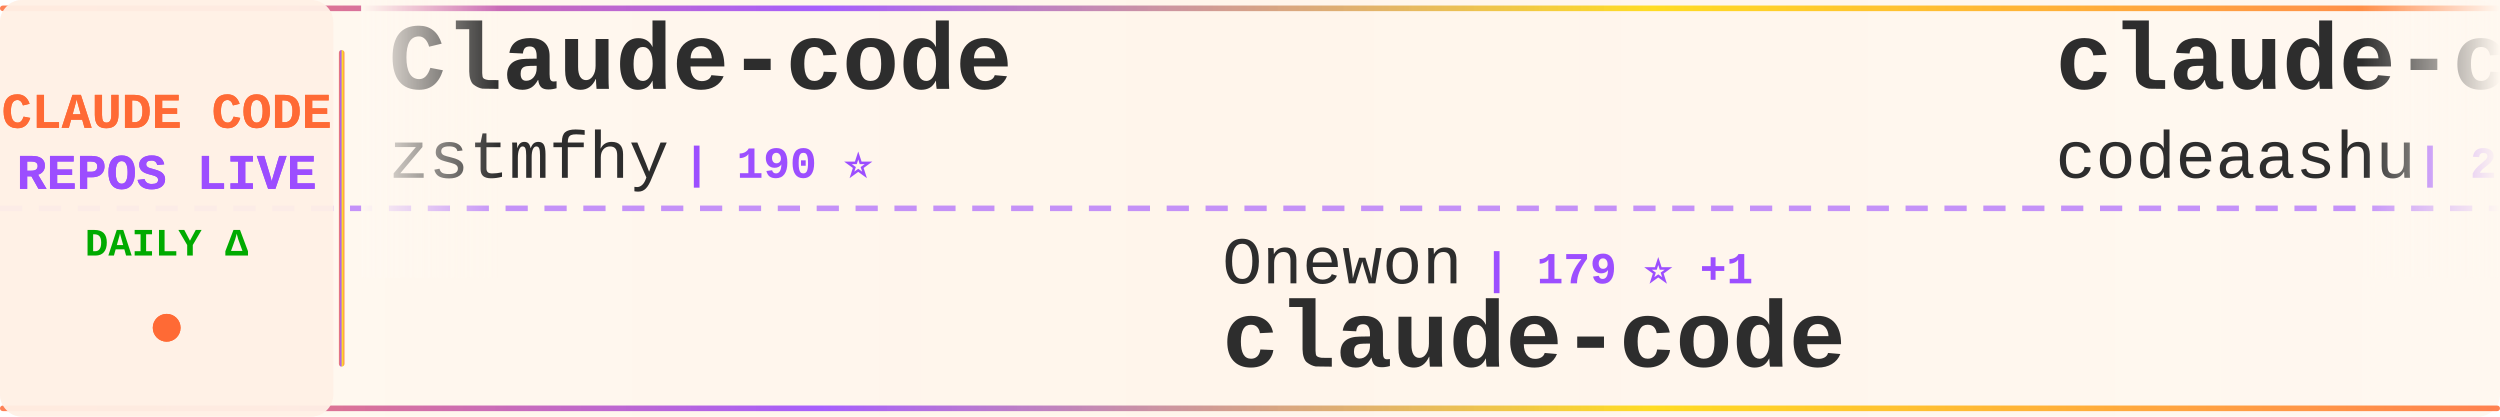
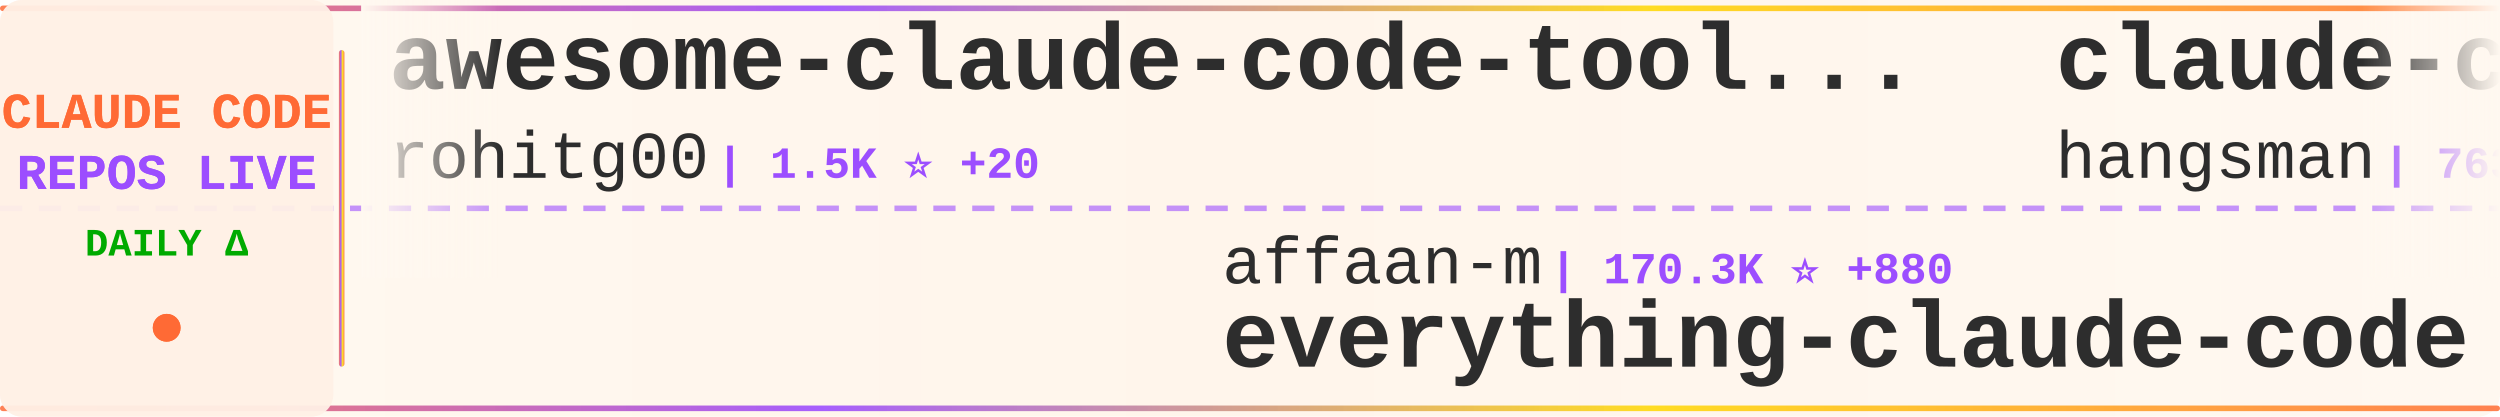
<svg xmlns="http://www.w3.org/2000/svg" width="900" height="150">
  <defs>
    <linearGradient id="tickerBg" x1="0%" y1="0%" x2="100%" y2="0%">
      <stop offset="0%" style="stop-color:#fff8f0;stop-opacity:0.98" />
      <stop offset="50%" style="stop-color:#fff5eb;stop-opacity:1" />
      <stop offset="100%" style="stop-color:#fff8f0;stop-opacity:0.98" />
    </linearGradient>
    <linearGradient id="borderGrad" x1="0%" y1="0%" x2="100%" y2="0%">
      <stop offset="0%" style="stop-color:#FF6B35;stop-opacity:0.85">
        <animate attributeName="stop-opacity" values="0.85;1;0.85" dur="2s" repeatCount="indefinite" />
      </stop>
      <stop offset="33%" style="stop-color:#9C4EFF;stop-opacity:0.9">
        <animate attributeName="stop-opacity" values="0.9;1;0.9" dur="2.2s" repeatCount="indefinite" />
      </stop>
      <stop offset="66%" style="stop-color:#FFD700;stop-opacity:0.85">
        <animate attributeName="stop-opacity" values="0.85;1;0.85" dur="1.8s" repeatCount="indefinite" />
      </stop>
      <stop offset="100%" style="stop-color:#FF6B35;stop-opacity:0.85">
        <animate attributeName="stop-opacity" values="0.85;1;0.85" dur="2s" repeatCount="indefinite" />
      </stop>
    </linearGradient>
    <filter id="textGlow">
      <feGaussianBlur stdDeviation="0.15" result="coloredBlur" />
      <feMerge>
        <feMergeNode in="coloredBlur" />
        <feMergeNode in="SourceGraphic" />
      </feMerge>
    </filter>
    <filter id="metricGlow">
      <feGaussianBlur stdDeviation="0.2" result="coloredBlur" />
      <feMerge>
        <feMergeNode in="coloredBlur" />
        <feMergeNode in="SourceGraphic" />
      </feMerge>
    </filter>
    <linearGradient id="leftFade" x1="0%" y1="0%" x2="100%" y2="0%">
      <stop offset="0%" style="stop-color:#fff8f0;stop-opacity:1" />
      <stop offset="100%" style="stop-color:#fff8f0;stop-opacity:0" />
    </linearGradient>
    <linearGradient id="rightFade" x1="0%" y1="0%" x2="100%" y2="0%">
      <stop offset="0%" style="stop-color:#fff8f0;stop-opacity:0" />
      <stop offset="100%" style="stop-color:#fff8f0;stop-opacity:1" />
    </linearGradient>
  </defs>
  <rect width="900" height="150" fill="url(#tickerBg)" rx="8" />
  <rect x="0" y="2" width="900" height="2" fill="url(#borderGrad)" rx="1" />
  <rect x="0" y="146" width="900" height="2" fill="url(#borderGrad)" rx="1" />
  <line x1="0" y1="75" x2="900" y2="75" stroke="#9C4EFF" stroke-width="2" stroke-dasharray="8 6" opacity="0.6" />
  <rect x="0" y="0" width="120" height="150" fill="#fff0e6" opacity="0.95" rx="8" />
  <text x="60" y="46" font-family="'Courier New', monospace" font-size="18" font-weight="bold" fill="#FF6B35" text-anchor="middle" filter="url(#textGlow)">
    CLAUDE CODE
  </text>
  <text x="60" y="68" font-family="'Courier New', monospace" font-size="18" font-weight="bold" fill="#9C4EFF" text-anchor="middle" filter="url(#textGlow)">
    REPOS LIVE
  </text>
  <text x="60" y="92" font-family="'Courier New', monospace" font-size="14" font-weight="bold" fill="#00aa00" text-anchor="middle">
    DAILY Δ
  </text>
  <circle cx="60" cy="118" r="5" fill="#FF6B35" filter="url(#metricGlow)">
    <animate attributeName="r" values="4;6;4" dur="1.5s" repeatCount="indefinite" />
    <animate attributeName="opacity" values="0.6;1;0.6" dur="1.5s" repeatCount="indefinite" />
  </circle>
  <rect x="122" y="18" width="2" height="114" fill="url(#borderGrad)" rx="1" />
  <clipPath id="tickerClip">
    <rect x="130" y="0" width="770" height="150" />
  </clipPath>
  <g clip-path="url(#tickerClip)">
    <g id="tickerItems">
      <animateTransform attributeName="transform" attributeType="XML" type="translate" from="0 0" to="-3000 0" dur="54s" repeatCount="indefinite" />
      <g transform="translate(0, 0)">
+         <text x="140" y="32" font-family="'Courier New', monospace" font-size="34" font-weight="bold" fill="#2d2d2d">awesome-claude-code-tool...</text>
+         <text x="140" y="64" font-family="'Courier New', monospace" font-size="24" font-weight="normal" fill="#2d2d2d" opacity="1.0">rohitg00</text>
+         <text x="258" y="64" font-family="'Courier New', monospace" font-size="16" font-weight="bold" fill="#9C4EFF"> | 1.5K ⭐ +20</text>
+       </g>
+       <g transform="translate(300, 0)">
+         <text x="140" y="102" font-family="'Courier New', monospace" font-size="24" font-weight="normal" fill="#2d2d2d" opacity="1.0">affaan-m</text>
+         <text x="258" y="102" font-family="'Courier New', monospace" font-size="16" font-weight="bold" fill="#9C4EFF"> | 170.3K ⭐ +880</text>
+         <text x="140" y="132" font-family="'Courier New', monospace" font-size="34" font-weight="bold" fill="#2d2d2d">everything-claude-code</text>
+       </g>
+       <g transform="translate(600, 0)">
+         <text x="140" y="32" font-family="'Courier New', monospace" font-size="34" font-weight="bold" fill="#2d2d2d">claude-code-source</text>
+         <text x="140" y="64" font-family="'Courier New', monospace" font-size="24" font-weight="normal" fill="#2d2d2d" opacity="1.0">hangsman</text>
+         <text x="258" y="64" font-family="'Courier New', monospace" font-size="16" font-weight="bold" fill="#9C4EFF"> | 763 ⭐</text>
+       </g>
+       <g transform="translate(900, 0)">
+         <text x="140" y="102" font-family="'Courier New', monospace" font-size="24" font-weight="normal" fill="#2d2d2d" opacity="1.0">codeaashu</text>
+         <text x="270" y="102" font-family="'Courier New', monospace" font-size="16" font-weight="bold" fill="#9C4EFF"> | 2.4K ⭐ +18</text>
+         <text x="140" y="132" font-family="'Courier New', monospace" font-size="34" font-weight="bold" fill="#2d2d2d">claude-code</text>
+       </g>
+       <g transform="translate(1200, 0)">
+         <text x="140" y="32" font-family="'Courier New', monospace" font-size="34" font-weight="bold" fill="#2d2d2d">claude-code-source-build</text>
+         <text x="140" y="64" font-family="'Courier New', monospace" font-size="24" font-weight="normal" fill="#2d2d2d" opacity="1.0">andrew-kramer-inno</text>
+         <text x="378" y="64" font-family="'Courier New', monospace" font-size="16" font-weight="bold" fill="#9C4EFF"> | 581 ⭐</text>
+       </g>
+       <g transform="translate(1500, 0)">
+         <text x="140" y="102" font-family="'Courier New', monospace" font-size="24" font-weight="normal" fill="#2d2d2d" opacity="1.0">AprilNEA</text>
+         <text x="258" y="102" font-family="'Courier New', monospace" font-size="16" font-weight="bold" fill="#9C4EFF"> | 373 ⭐ +1</text>
+         <text x="140" y="132" font-family="'Courier New', monospace" font-size="34" font-weight="bold" fill="#2d2d2d">claude-code-source</text>
+       </g>
+       <g transform="translate(1800, 0)">
        <text x="140" y="32" font-family="'Courier New', monospace" font-size="34" font-weight="bold" fill="#2d2d2d">Claude-code</text>
        <text x="140" y="64" font-family="'Courier New', monospace" font-size="24" font-weight="normal" fill="#2d2d2d" opacity="1.0">zstmfhy</text>
        <text x="246" y="64" font-family="'Courier New', monospace" font-size="16" font-weight="bold" fill="#9C4EFF"> | 190 ⭐</text>
      </g>
-       <g transform="translate(300, 0)">
-         <text x="140" y="102" font-family="'Courier New', monospace" font-size="24" font-weight="normal" fill="#2d2d2d" opacity="1.0">Onewon</text>
-         <text x="234" y="102" font-family="'Courier New', monospace" font-size="16" font-weight="bold" fill="#9C4EFF"> | 179 ⭐ +1</text>
-         <text x="140" y="132" font-family="'Courier New', monospace" font-size="34" font-weight="bold" fill="#2d2d2d">claude-code</text>
-       </g>
-       <g transform="translate(600, 0)">
-         <text x="140" y="32" font-family="'Courier New', monospace" font-size="34" font-weight="bold" fill="#2d2d2d">claude-code</text>
-         <text x="140" y="64" font-family="'Courier New', monospace" font-size="24" font-weight="normal" fill="#2d2d2d" opacity="1.0">codeaashu</text>
-         <text x="270" y="64" font-family="'Courier New', monospace" font-size="16" font-weight="bold" fill="#9C4EFF"> | 2.4K ⭐ +20</text>
-       </g>
-       <g transform="translate(900, 0)">
-         <text x="140" y="102" font-family="'Courier New', monospace" font-size="24" font-weight="normal" fill="#2d2d2d" opacity="1.0">pengchengneo</text>
-         <text x="306" y="102" font-family="'Courier New', monospace" font-size="16" font-weight="bold" fill="#9C4EFF"> | 1.3K ⭐ +3</text>
-         <text x="140" y="132" font-family="'Courier New', monospace" font-size="34" font-weight="bold" fill="#2d2d2d">Claude-Code</text>
-       </g>
-       <g transform="translate(1200, 0)">
-         <text x="140" y="32" font-family="'Courier New', monospace" font-size="34" font-weight="bold" fill="#2d2d2d">claude-code-hooks-master...</text>
-         <text x="140" y="64" font-family="'Courier New', monospace" font-size="24" font-weight="normal" fill="#2d2d2d" opacity="1.0">disler</text>
-         <text x="234" y="64" font-family="'Courier New', monospace" font-size="16" font-weight="bold" fill="#9C4EFF"> | 3.6K ⭐ +8</text>
-       </g>
-       <g transform="translate(1500, 0)">
-         <text x="140" y="102" font-family="'Courier New', monospace" font-size="24" font-weight="normal" fill="#2d2d2d" opacity="1.0">T-Lab-CUHKSZ</text>
-         <text x="306" y="102" font-family="'Courier New', monospace" font-size="16" font-weight="bold" fill="#9C4EFF"> | 301 ⭐ +1</text>
-         <text x="140" y="132" font-family="'Courier New', monospace" font-size="34" font-weight="bold" fill="#2d2d2d">claude-code</text>
-       </g>
-       <g transform="translate(1800, 0)">
-         <text x="140" y="32" font-family="'Courier New', monospace" font-size="34" font-weight="bold" fill="#2d2d2d">awesome-claude-code-suba...</text>
-         <text x="140" y="64" font-family="'Courier New', monospace" font-size="24" font-weight="normal" fill="#2d2d2d" opacity="1.0">VoltAgent</text>
-         <text x="270" y="64" font-family="'Courier New', monospace" font-size="16" font-weight="bold" fill="#9C4EFF"> | 18.7K ⭐ +96</text>
-       </g>
      <g transform="translate(2100, 0)">
-         <text x="140" y="102" font-family="'Courier New', monospace" font-size="24" font-weight="normal" fill="#2d2d2d" opacity="1.0">Yuyz0112</text>
-         <text x="258" y="102" font-family="'Courier New', monospace" font-size="16" font-weight="bold" fill="#9C4EFF"> | 2.4K ⭐</text>
-         <text x="140" y="132" font-family="'Courier New', monospace" font-size="34" font-weight="bold" fill="#2d2d2d">claude-code-reverse</text>
+         <text x="140" y="102" font-family="'Courier New', monospace" font-size="24" font-weight="normal" fill="#2d2d2d" opacity="1.0">Hyper66666</text>
+         <text x="282" y="102" font-family="'Courier New', monospace" font-size="16" font-weight="bold" fill="#9C4EFF"> | 212 ⭐</text>
+         <text x="140" y="132" font-family="'Courier New', monospace" font-size="34" font-weight="bold" fill="#2d2d2d">claude-code-sourcemap</text>
      </g>
      <g transform="translate(2400, 0)">
-         <text x="140" y="32" font-family="'Courier New', monospace" font-size="34" font-weight="bold" fill="#2d2d2d">claude-task-master</text>
-         <text x="140" y="64" font-family="'Courier New', monospace" font-size="24" font-weight="normal" fill="#2d2d2d" opacity="1.0">eyaltoledano</text>
-         <text x="306" y="64" font-family="'Courier New', monospace" font-size="16" font-weight="bold" fill="#9C4EFF"> | 26.9K ⭐ +19</text>
+         <text x="140" y="32" font-family="'Courier New', monospace" font-size="34" font-weight="bold" fill="#2d2d2d">claude-code-reverse</text>
+         <text x="140" y="64" font-family="'Courier New', monospace" font-size="24" font-weight="normal" fill="#2d2d2d" opacity="1.0">Yuyz0112</text>
+         <text x="258" y="64" font-family="'Courier New', monospace" font-size="16" font-weight="bold" fill="#9C4EFF"> | 2.4K ⭐ +1</text>
      </g>
      <g transform="translate(2700, 0)">
-         <text x="140" y="102" font-family="'Courier New', monospace" font-size="24" font-weight="normal" fill="#2d2d2d" opacity="1.0">OneRedOak</text>
-         <text x="270" y="102" font-family="'Courier New', monospace" font-size="16" font-weight="bold" fill="#9C4EFF"> | 3.8K ⭐</text>
-         <text x="140" y="132" font-family="'Courier New', monospace" font-size="34" font-weight="bold" fill="#2d2d2d">claude-code-workflows</text>
+         <text x="140" y="102" font-family="'Courier New', monospace" font-size="24" font-weight="normal" fill="#2d2d2d" opacity="1.0">Maciek-roboblog</text>
+         <text x="342" y="102" font-family="'Courier New', monospace" font-size="16" font-weight="bold" fill="#9C4EFF"> | 7.9K ⭐ +25</text>
+         <text x="140" y="132" font-family="'Courier New', monospace" font-size="34" font-weight="bold" fill="#2d2d2d">Claude-Code-Usage-Monito...</text>
      </g>
      <g transform="translate(3000, 0)">
-         <text x="140" y="32" font-family="'Courier New', monospace" font-size="34" font-weight="bold" fill="#2d2d2d">Claude-code</text>
-         <text x="140" y="64" font-family="'Courier New', monospace" font-size="24" font-weight="normal" fill="#2d2d2d" opacity="1.0">zstmfhy</text>
-         <text x="246" y="64" font-family="'Courier New', monospace" font-size="16" font-weight="bold" fill="#9C4EFF"> | 190 ⭐</text>
+         <text x="140" y="32" font-family="'Courier New', monospace" font-size="34" font-weight="bold" fill="#2d2d2d">awesome-claude-code-tool...</text>
+         <text x="140" y="64" font-family="'Courier New', monospace" font-size="24" font-weight="normal" fill="#2d2d2d" opacity="1.0">rohitg00</text>
+         <text x="258" y="64" font-family="'Courier New', monospace" font-size="16" font-weight="bold" fill="#9C4EFF"> | 1.5K ⭐ +20</text>
      </g>
      <g transform="translate(3300, 0)">
-         <text x="140" y="102" font-family="'Courier New', monospace" font-size="24" font-weight="normal" fill="#2d2d2d" opacity="1.0">Onewon</text>
-         <text x="234" y="102" font-family="'Courier New', monospace" font-size="16" font-weight="bold" fill="#9C4EFF"> | 179 ⭐ +1</text>
-         <text x="140" y="132" font-family="'Courier New', monospace" font-size="34" font-weight="bold" fill="#2d2d2d">claude-code</text>
+         <text x="140" y="102" font-family="'Courier New', monospace" font-size="24" font-weight="normal" fill="#2d2d2d" opacity="1.0">affaan-m</text>
+         <text x="258" y="102" font-family="'Courier New', monospace" font-size="16" font-weight="bold" fill="#9C4EFF"> | 170.3K ⭐ +880</text>
+         <text x="140" y="132" font-family="'Courier New', monospace" font-size="34" font-weight="bold" fill="#2d2d2d">everything-claude-code</text>
      </g>
      <g transform="translate(3600, 0)">
-         <text x="140" y="32" font-family="'Courier New', monospace" font-size="34" font-weight="bold" fill="#2d2d2d">claude-code</text>
-         <text x="140" y="64" font-family="'Courier New', monospace" font-size="24" font-weight="normal" fill="#2d2d2d" opacity="1.0">codeaashu</text>
-         <text x="270" y="64" font-family="'Courier New', monospace" font-size="16" font-weight="bold" fill="#9C4EFF"> | 2.4K ⭐ +20</text>
+         <text x="140" y="32" font-family="'Courier New', monospace" font-size="34" font-weight="bold" fill="#2d2d2d">claude-code-source</text>
+         <text x="140" y="64" font-family="'Courier New', monospace" font-size="24" font-weight="normal" fill="#2d2d2d" opacity="1.0">hangsman</text>
+         <text x="258" y="64" font-family="'Courier New', monospace" font-size="16" font-weight="bold" fill="#9C4EFF"> | 763 ⭐</text>
      </g>
      <g transform="translate(3900, 0)">
-         <text x="140" y="102" font-family="'Courier New', monospace" font-size="24" font-weight="normal" fill="#2d2d2d" opacity="1.0">pengchengneo</text>
-         <text x="306" y="102" font-family="'Courier New', monospace" font-size="16" font-weight="bold" fill="#9C4EFF"> | 1.3K ⭐ +3</text>
-         <text x="140" y="132" font-family="'Courier New', monospace" font-size="34" font-weight="bold" fill="#2d2d2d">Claude-Code</text>
+         <text x="140" y="102" font-family="'Courier New', monospace" font-size="24" font-weight="normal" fill="#2d2d2d" opacity="1.0">codeaashu</text>
+         <text x="270" y="102" font-family="'Courier New', monospace" font-size="16" font-weight="bold" fill="#9C4EFF"> | 2.4K ⭐ +18</text>
+         <text x="140" y="132" font-family="'Courier New', monospace" font-size="34" font-weight="bold" fill="#2d2d2d">claude-code</text>
      </g>
    </g>
  </g>
  <rect x="130" y="0" width="50" height="100" fill="url(#leftFade)" />
  <rect x="850" y="0" width="50" height="100" fill="url(#rightFade)" />
</svg>
